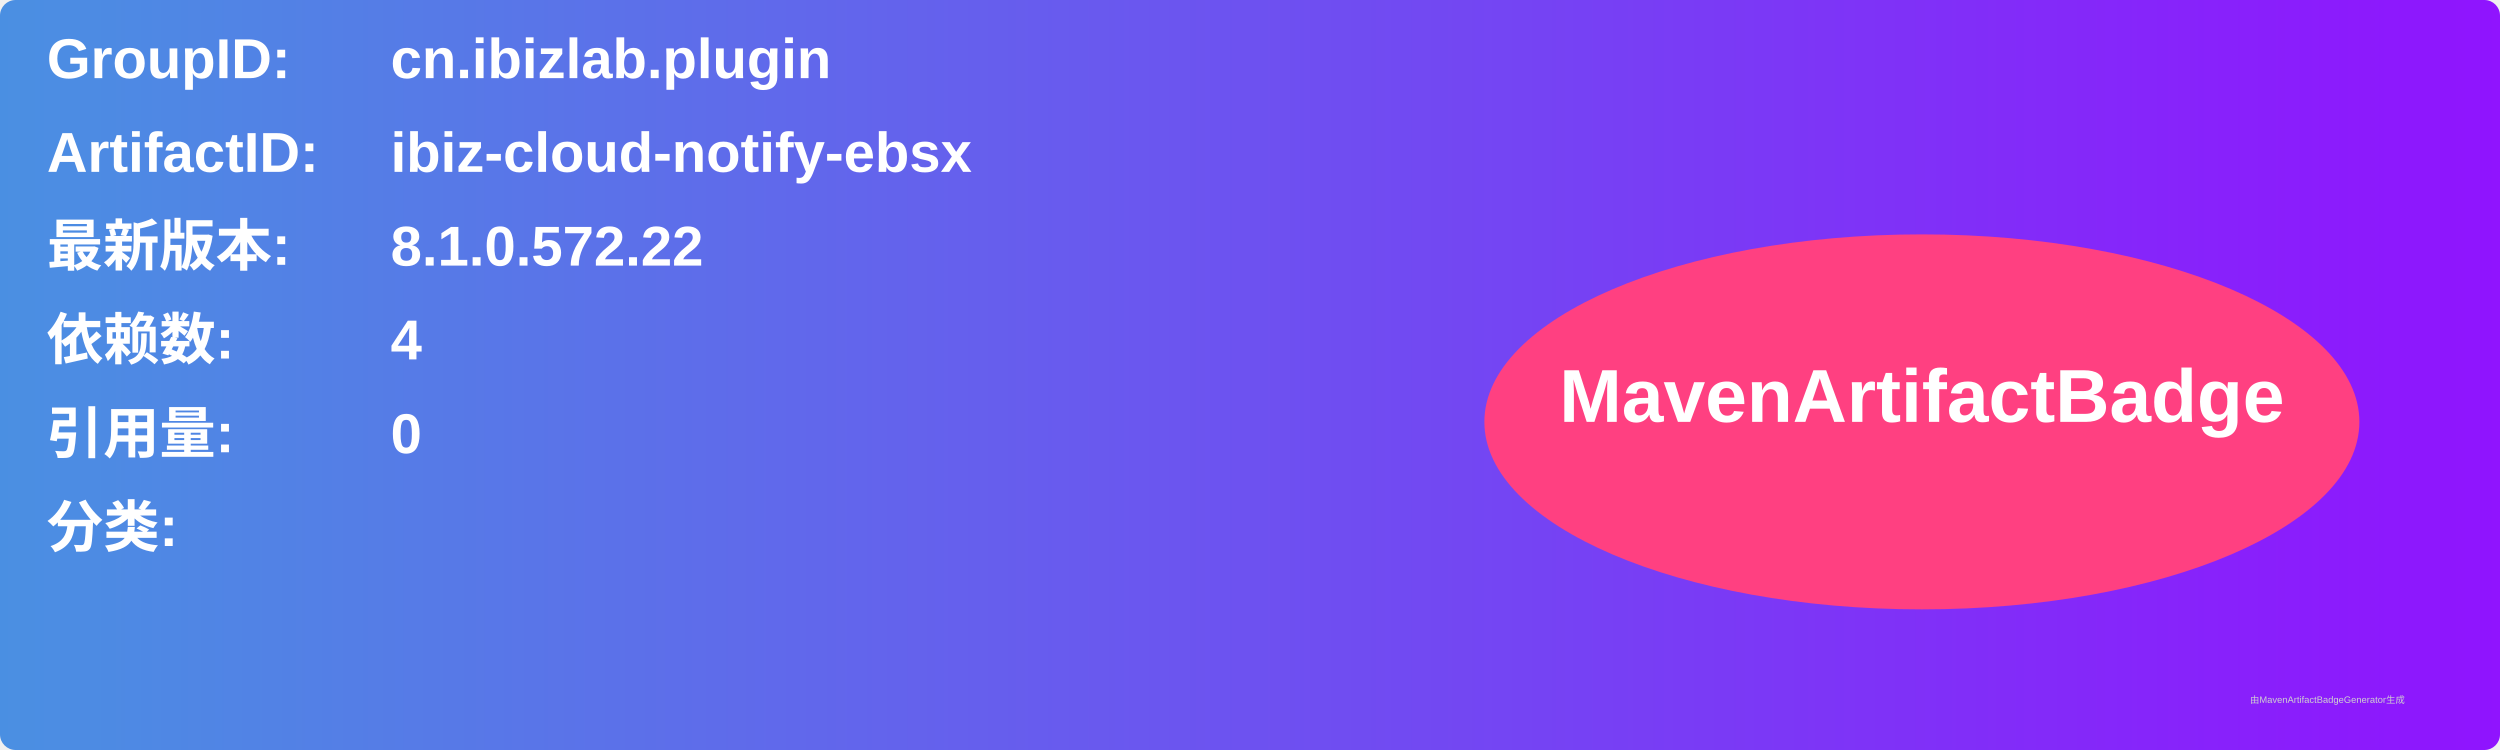
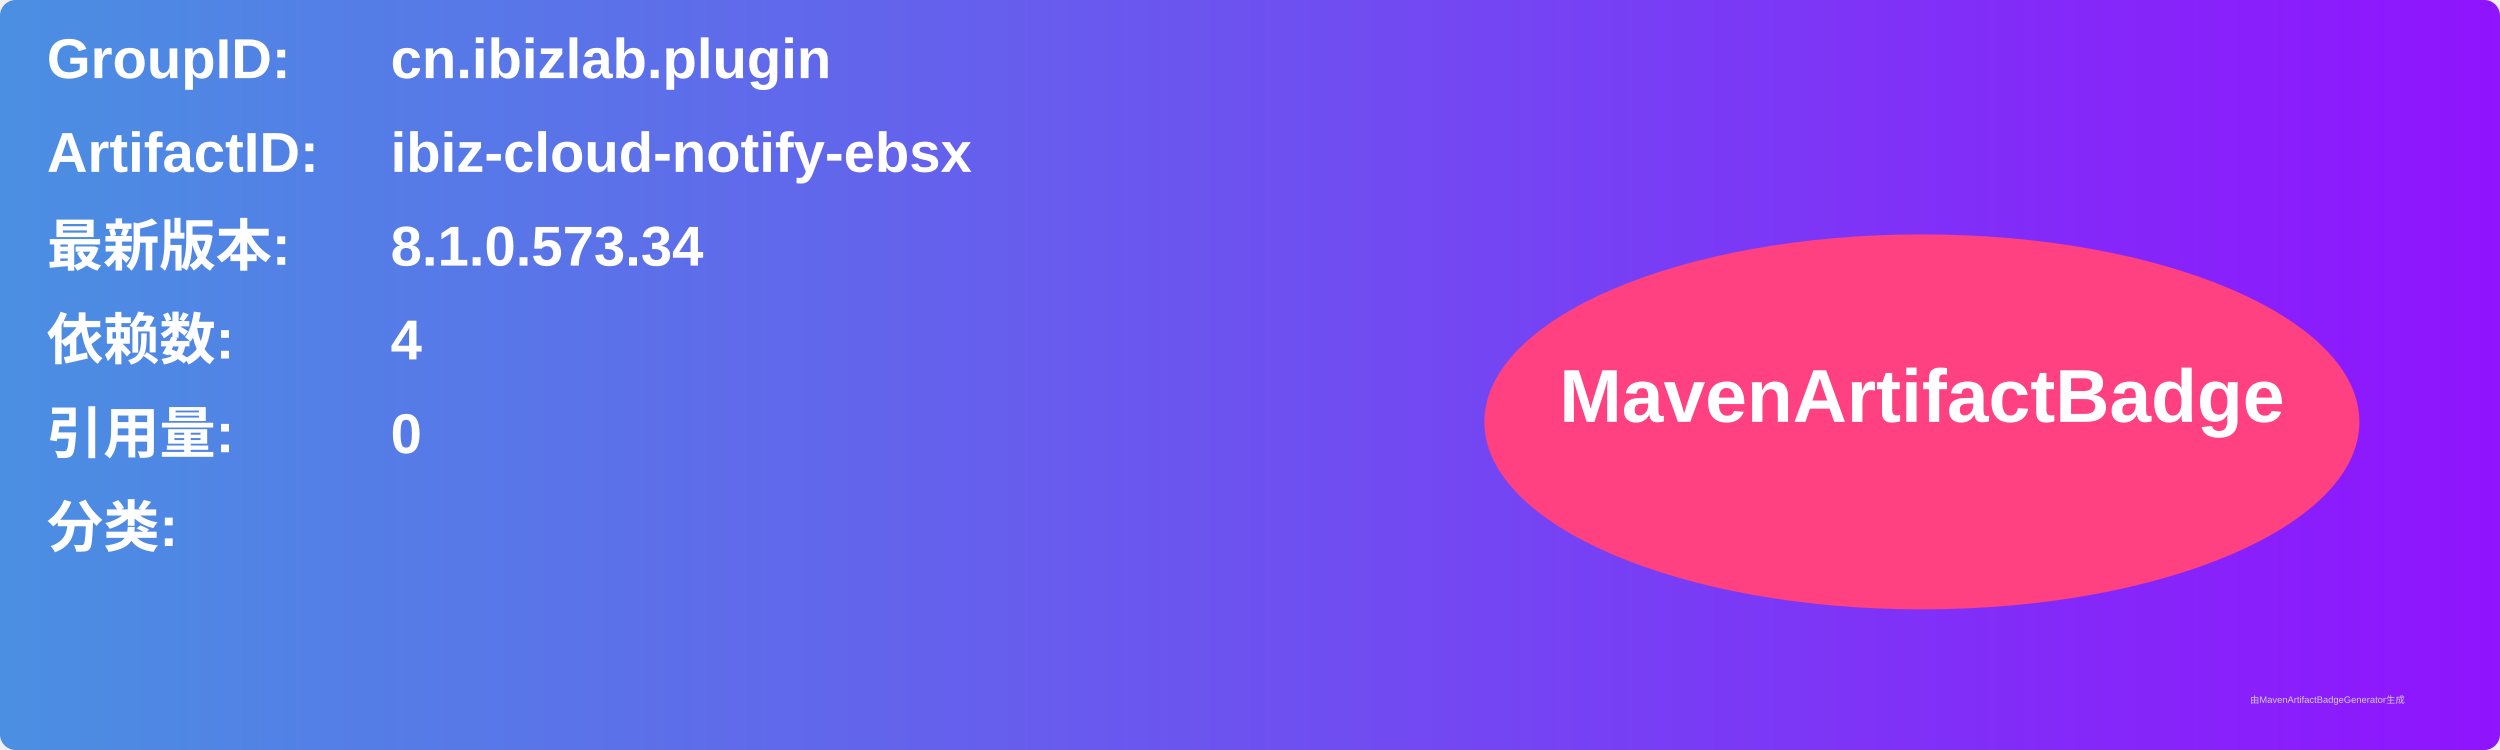
<svg xmlns="http://www.w3.org/2000/svg" width="800" height="240" viewBox="0 0 800 240">
  <linearGradient id="grad" x1="0%" y1="0%" x2="100%" y2="0%">
    <stop offset="0%" stop-color="#4a90e2" />
    <stop offset="100%" stop-color="#9013fe" />
  </linearGradient>
  <rect width="100%" height="100%" rx="5" ry="5" fill="url(#grad)" />
  <g transform="translate(15, 15)">
    <text x="0" y="10" font-family="Arial" font-size="18" fill="white" font-weight="bold" width="260">GroupID:</text>
    <text x="110" y="10" font-family="Arial" font-size="18" fill="white" font-weight="bold" width="460">cn.ibizlab.plugin</text>
    <text x="0" y="40" font-family="Arial" font-size="18" fill="white" font-weight="bold" width="260">ArtifactID:</text>
    <text x="110" y="40" font-family="Arial" font-size="18" fill="white" font-weight="bold" width="460">ibiz-cloud-notify-ebsx</text>
    <text x="0" y="70" font-family="Arial" font-size="18" fill="white" font-weight="bold">最新版本:</text>
    <text x="110" y="70" font-family="Arial" font-size="18" fill="white" font-weight="bold">
-       <tspan font-weight="bold">8.1.0.572.22</tspan>
+       <tspan font-weight="bold">8.1.0.573.34</tspan>
    </text>
    <text x="0" y="100" font-family="Arial" font-size="18" fill="white" font-weight="bold">依赖数: </text>
    <text x="110" y="100" font-family="Arial" font-size="18" fill="white">
      <tspan font-weight="bold">4</tspan>
    </text>
    <text x="0" y="130" font-family="Arial" font-size="18" fill="white" font-weight="bold">引用量: </text>
    <text x="110" y="130" font-family="Arial" font-size="18" fill="white">
      <tspan font-weight="bold">0</tspan>
    </text>
    <text x="0" y="160" font-family="Arial" font-size="18" fill="white" font-weight="bold">分类:</text>
    <text x="10" y="190" font-family="Arial" font-size="10" fill="white">
      <tspan font-weight="bold" />
    </text>
    <ellipse cx="600" cy="120" rx="140" ry="60" fill="#ff4081" />
    <text x="600" y="120" text-anchor="middle" font-family="Arial" font-size="24" fill="white" font-weight="bold">MavenArtifactBadge</text>
  </g>
  <text x="720" y="225" font-family="Arial" font-size="3" fill="#d0d0d0">由MavenArtifactBadgeGenerator生成</text>
</svg>
